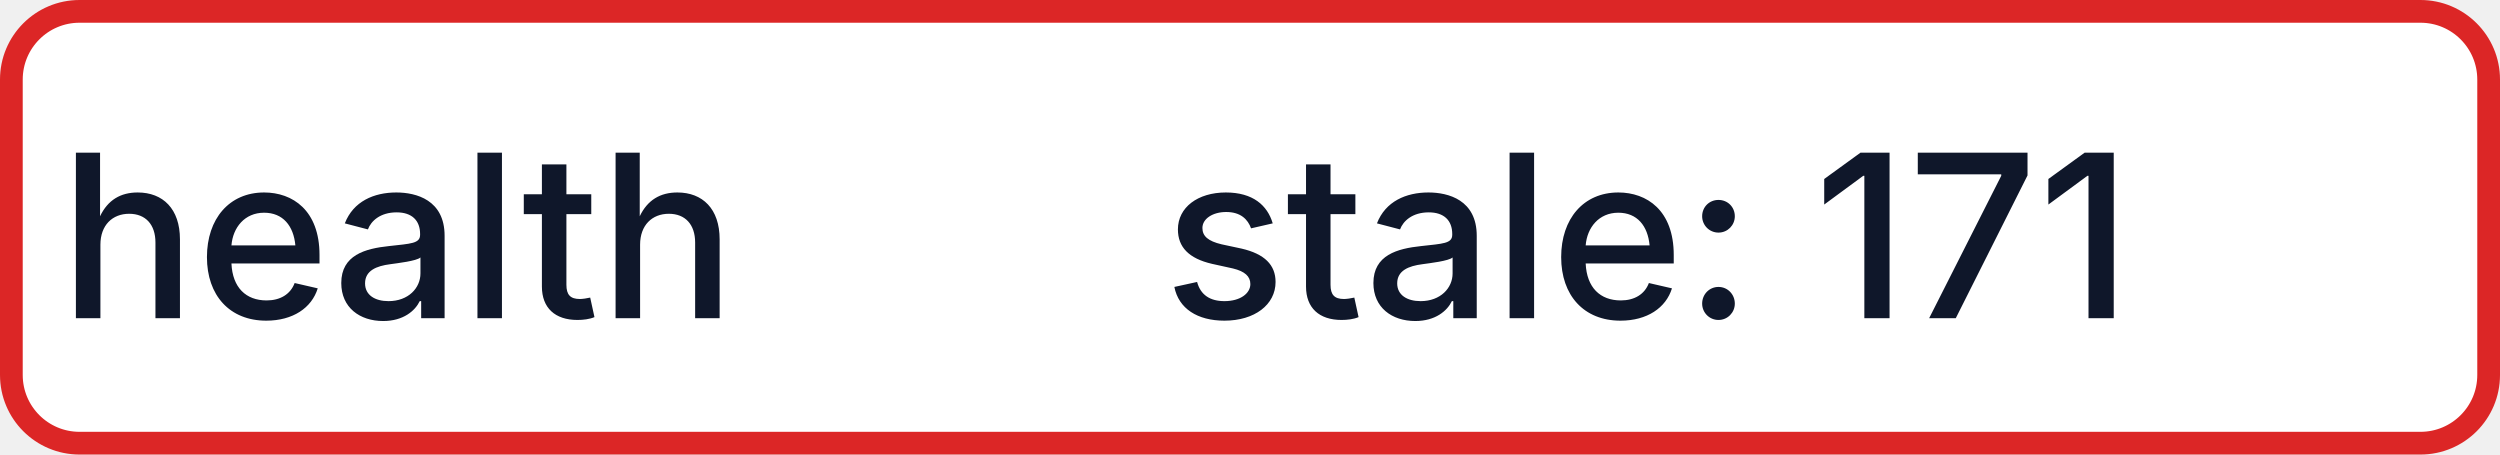
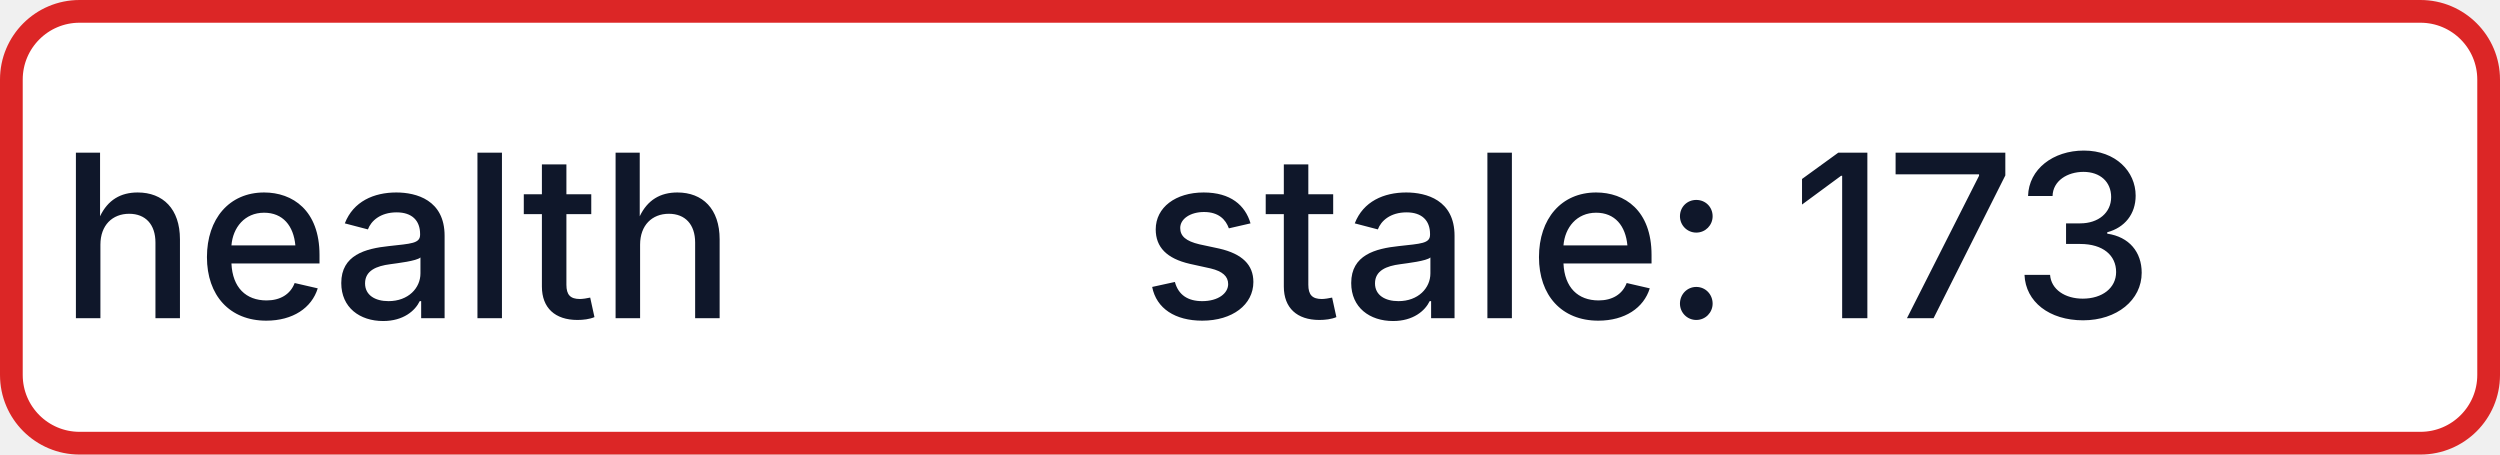
- <svg xmlns="http://www.w3.org/2000/svg" width="110" height="20" role="img" aria-label="health: stale: 171">
+ <svg xmlns="http://www.w3.org/2000/svg" width="110" height="20" role="img" aria-label="health: stale: 173">
  <rect x="0.5" y="0.5" width="109" height="19" rx="3" fill="#FFFFFF" stroke="#DC2626" stroke-width="1" />
  <g fill="#0F172A" text-anchor="middle" font-family="-apple-system,BlinkMacSystemFont,Segoe UI,sans-serif" font-size="10" font-weight="500">
    <text x="17.5" y="14">health</text>
-     <text x="72.5" y="14" textLength="68" lengthAdjust="spacingAndGlyphs">stale: 171</text>
+     <text x="72.5" y="14" textLength="68" lengthAdjust="spacingAndGlyphs">stale: 173</text>
  </g>
</svg>
